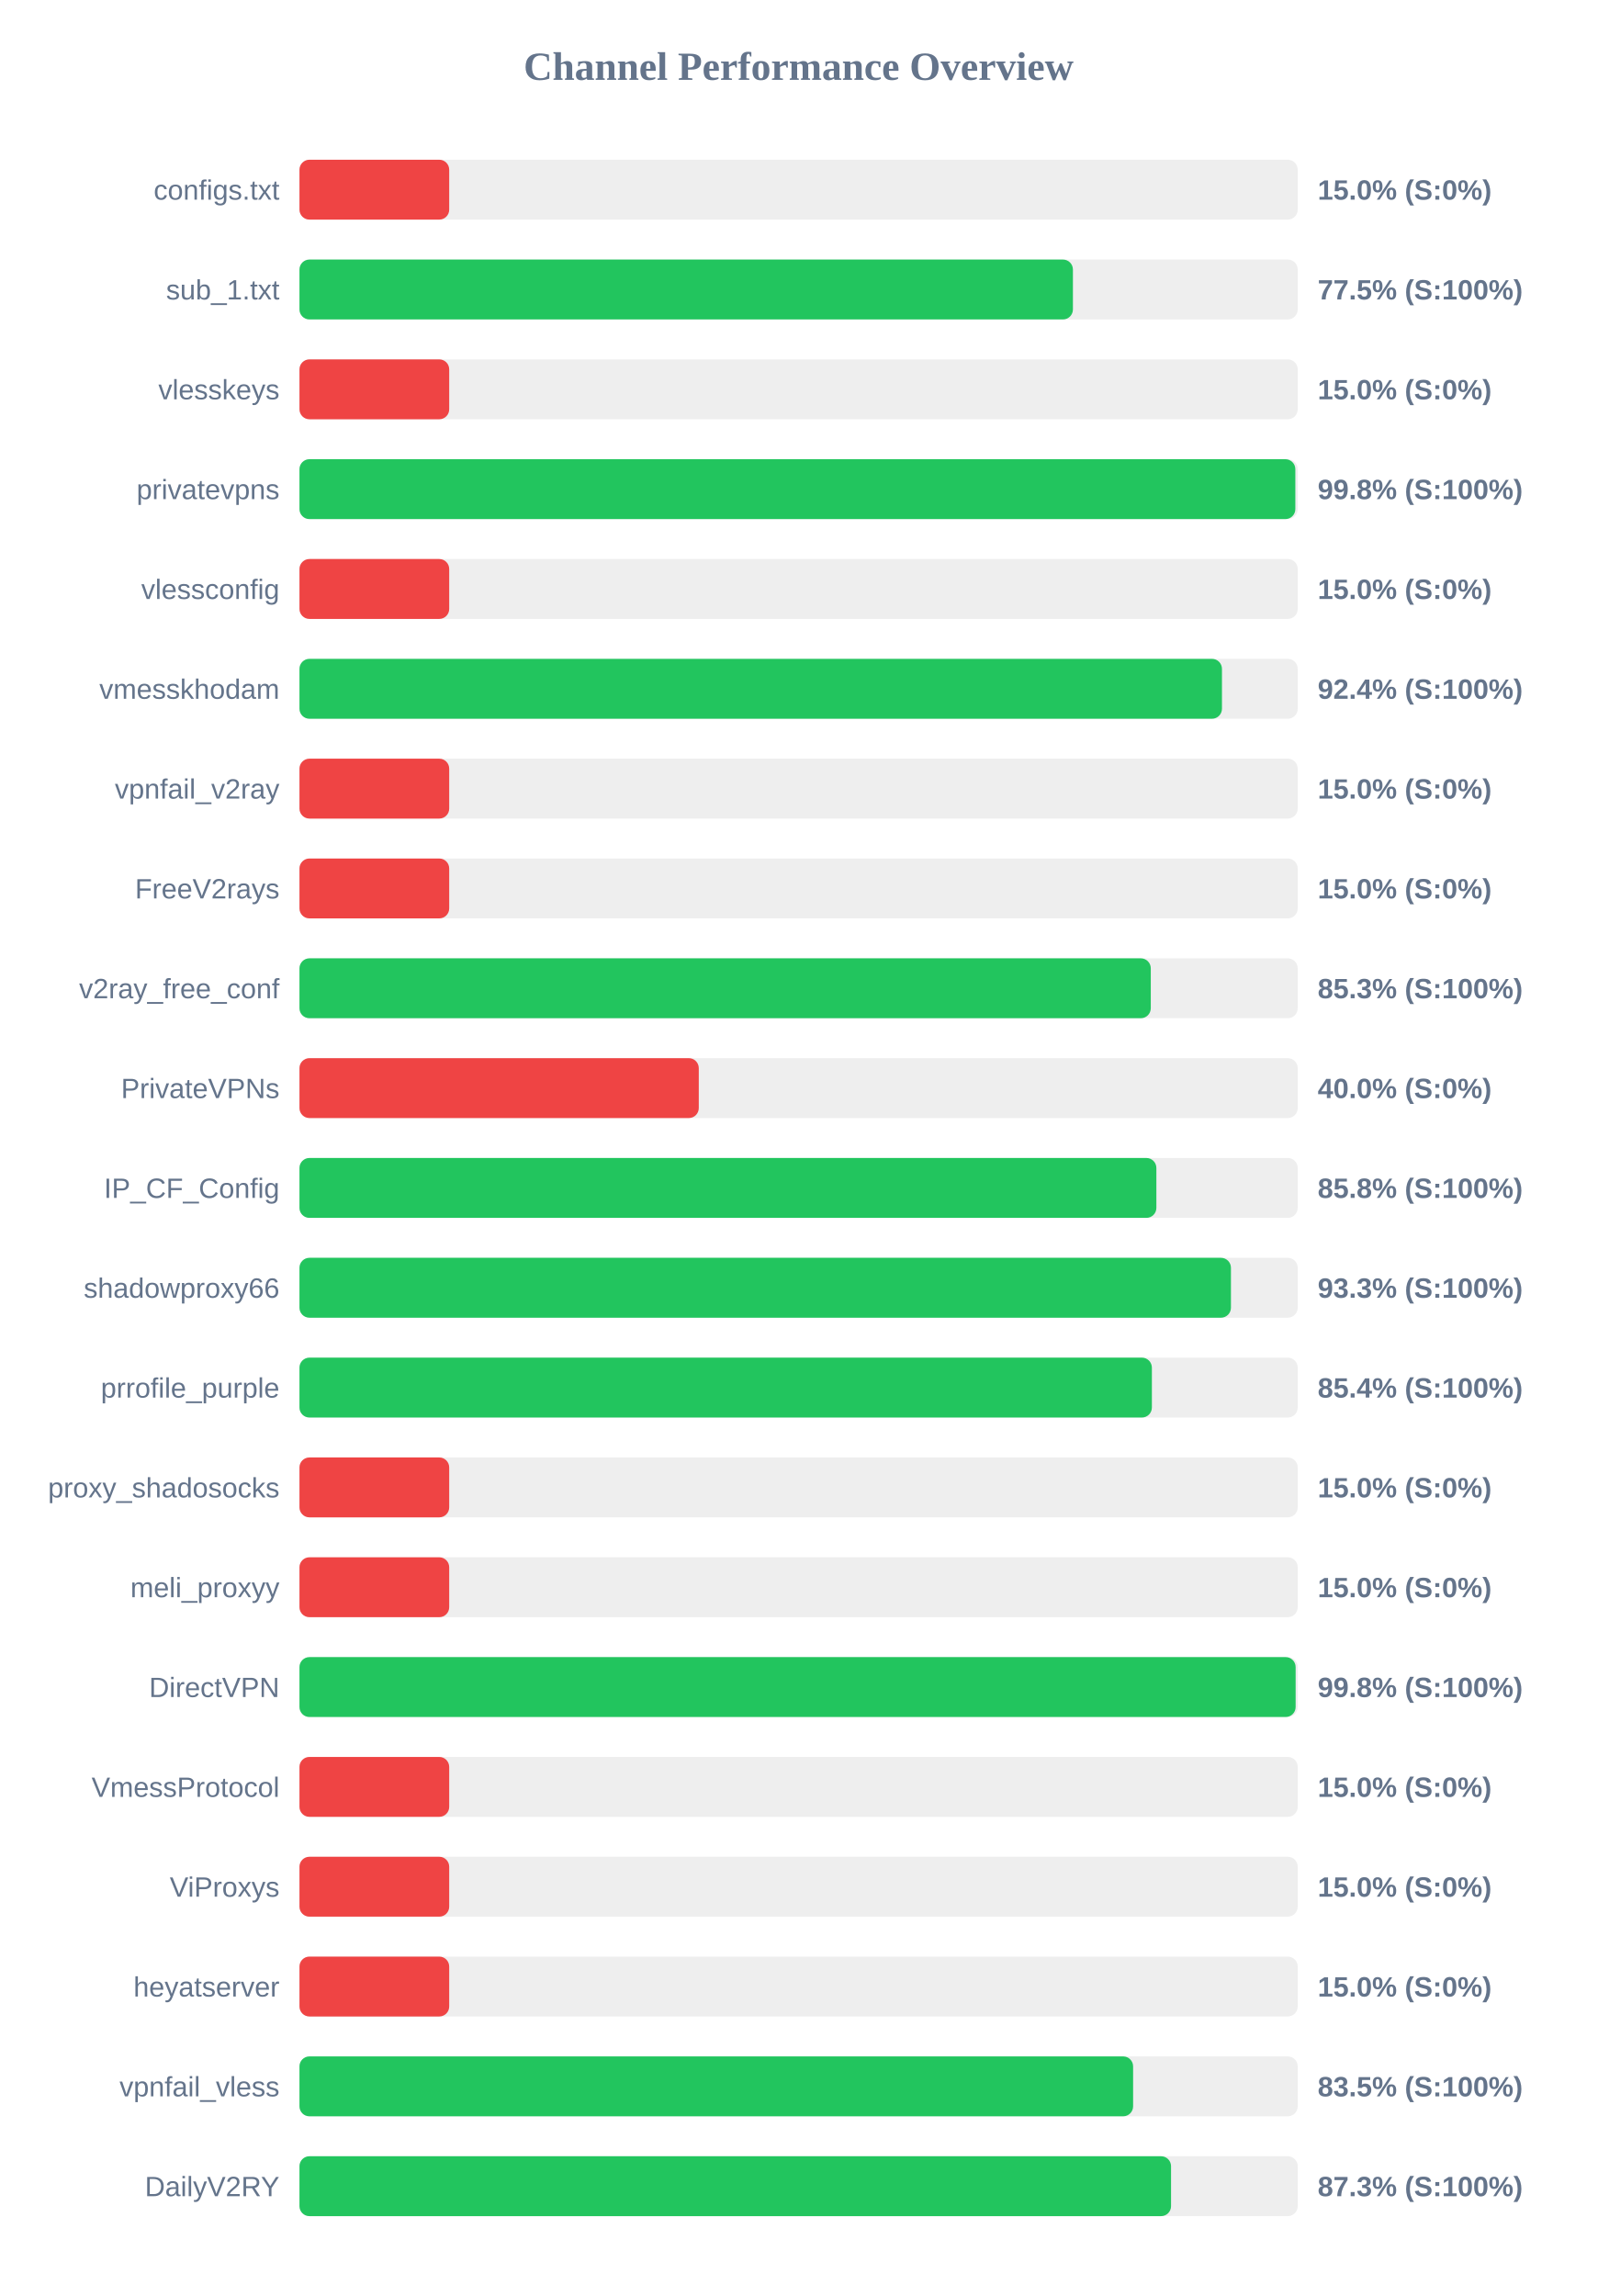
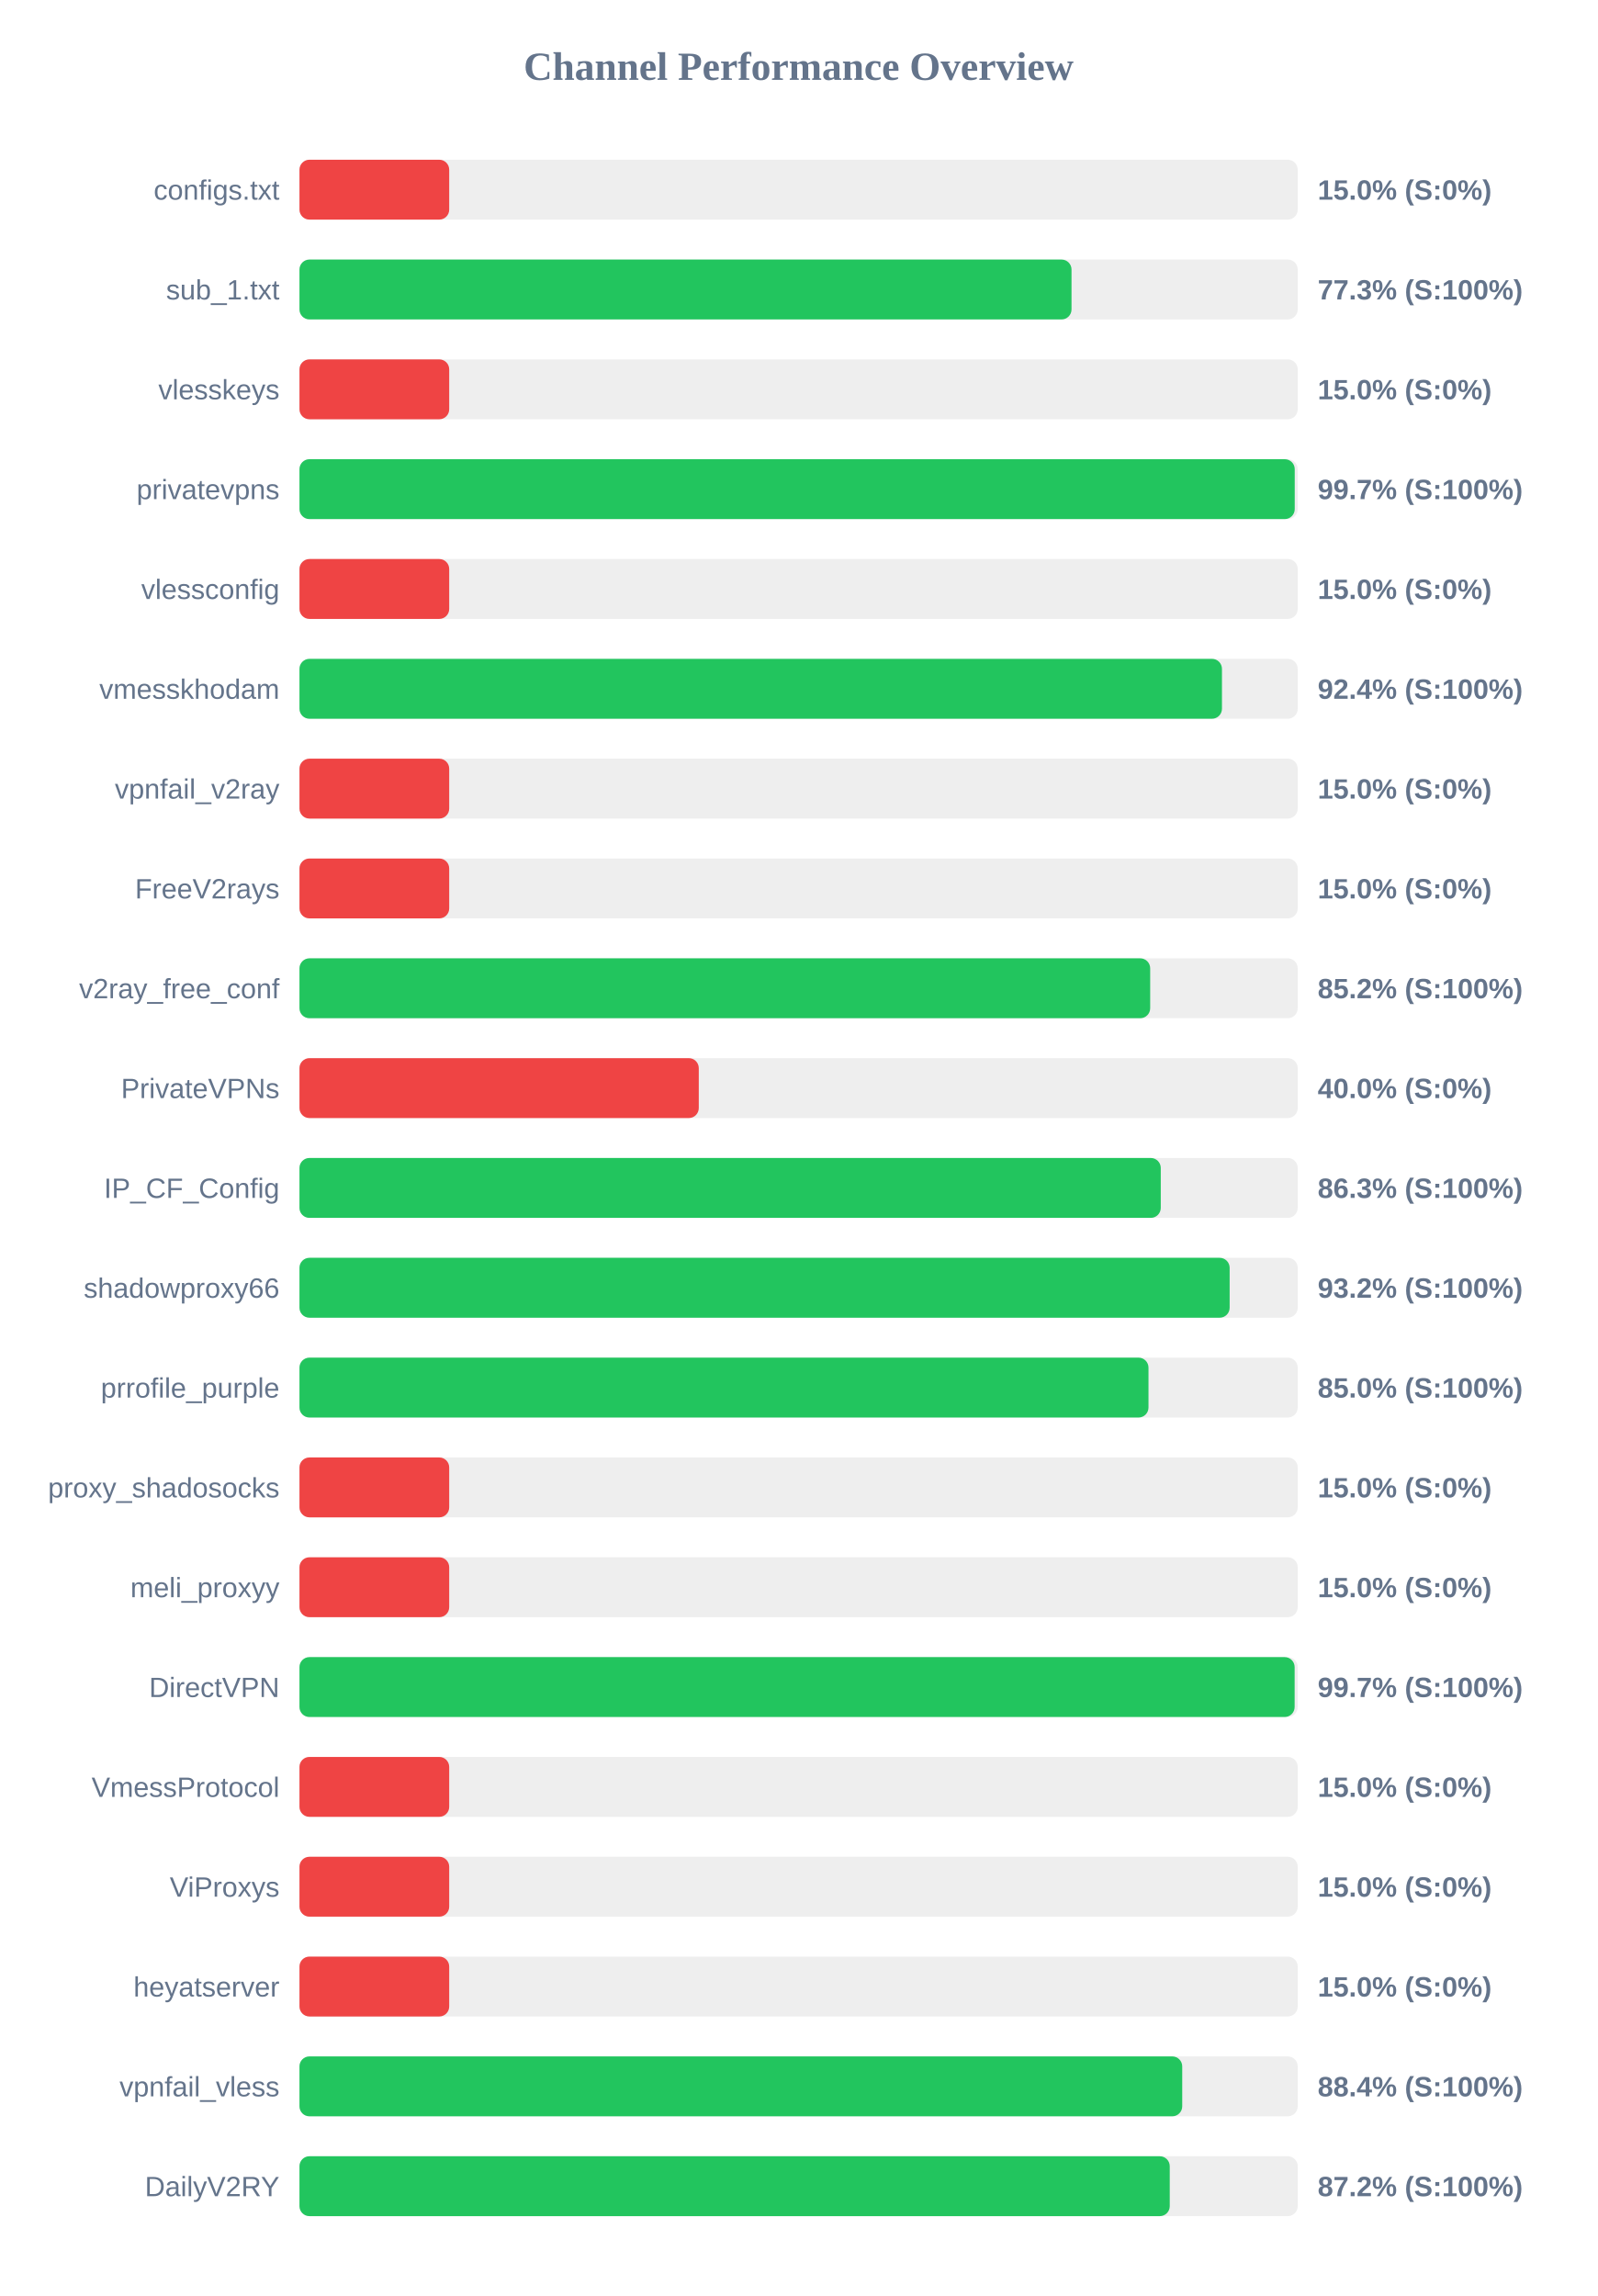
<svg xmlns="http://www.w3.org/2000/svg" width="800" height="1150" version="1.1">
  <style>
        .row { font: 14px Arial; fill: #64748b; }
        .score { font: bold 14px Arial; fill: #64748b; }
    </style>
  <text x="400" y="40" text-anchor="middle" font-size="20px" font-weight="bold" fill="#64748b">Channel Performance Overview</text>
  <rect x="150" y="80" width="500" height="30" fill="#eee" rx="5" />
  <rect x="150" y="80" width="75.0" height="30" fill="#ef4444" rx="5" />
  <text x="140" y="100" text-anchor="end" class="row">configs.txt</text>
  <text x="660" y="100" text-anchor="start" class="score">15.0% (S:0%)</text>
  <rect x="150" y="130" width="500" height="30" fill="#eee" rx="5" />
-   <rect x="150" y="130" width="387.4" height="30" fill="#22c55e" rx="5" />
+   <rect x="150" y="130" width="386.7" height="30" fill="#22c55e" rx="5" />
  <text x="140" y="150" text-anchor="end" class="row">sub_1.txt</text>
-   <text x="660" y="150" text-anchor="start" class="score">77.5% (S:100%)</text>
+   <text x="660" y="150" text-anchor="start" class="score">77.3% (S:100%)</text>
  <rect x="150" y="180" width="500" height="30" fill="#eee" rx="5" />
  <rect x="150" y="180" width="75.0" height="30" fill="#ef4444" rx="5" />
  <text x="140" y="200" text-anchor="end" class="row">vlesskeys</text>
  <text x="660" y="200" text-anchor="start" class="score">15.0% (S:0%)</text>
  <rect x="150" y="230" width="500" height="30" fill="#eee" rx="5" />
-   <rect x="150" y="230" width="498.8" height="30" fill="#22c55e" rx="5" />
+   <rect x="150" y="230" width="498.5" height="30" fill="#22c55e" rx="5" />
  <text x="140" y="250" text-anchor="end" class="row">privatevpns</text>
-   <text x="660" y="250" text-anchor="start" class="score">99.8% (S:100%)</text>
+   <text x="660" y="250" text-anchor="start" class="score">99.7% (S:100%)</text>
  <rect x="150" y="280" width="500" height="30" fill="#eee" rx="5" />
  <rect x="150" y="280" width="75.0" height="30" fill="#ef4444" rx="5" />
  <text x="140" y="300" text-anchor="end" class="row">vlessconfig</text>
  <text x="660" y="300" text-anchor="start" class="score">15.0% (S:0%)</text>
  <rect x="150" y="330" width="500" height="30" fill="#eee" rx="5" />
  <rect x="150" y="330" width="462.05" height="30" fill="#22c55e" rx="5" />
  <text x="140" y="350" text-anchor="end" class="row">vmesskhodam</text>
  <text x="660" y="350" text-anchor="start" class="score">92.4% (S:100%)</text>
  <rect x="150" y="380" width="500" height="30" fill="#eee" rx="5" />
  <rect x="150" y="380" width="75.0" height="30" fill="#ef4444" rx="5" />
  <text x="140" y="400" text-anchor="end" class="row">vpnfail_v2ray</text>
  <text x="660" y="400" text-anchor="start" class="score">15.0% (S:0%)</text>
  <rect x="150" y="430" width="500" height="30" fill="#eee" rx="5" />
  <rect x="150" y="430" width="75.0" height="30" fill="#ef4444" rx="5" />
  <text x="140" y="450" text-anchor="end" class="row">FreeV2rays</text>
  <text x="660" y="450" text-anchor="start" class="score">15.0% (S:0%)</text>
  <rect x="150" y="480" width="500" height="30" fill="#eee" rx="5" />
-   <rect x="150" y="480" width="426.4" height="30" fill="#22c55e" rx="5" />
+   <rect x="150" y="480" width="426.1" height="30" fill="#22c55e" rx="5" />
  <text x="140" y="500" text-anchor="end" class="row">v2ray_free_conf</text>
-   <text x="660" y="500" text-anchor="start" class="score">85.3% (S:100%)</text>
+   <text x="660" y="500" text-anchor="start" class="score">85.2% (S:100%)</text>
  <rect x="150" y="530" width="500" height="30" fill="#eee" rx="5" />
  <rect x="150" y="530" width="200.0" height="30" fill="#ef4444" rx="5" />
  <text x="140" y="550" text-anchor="end" class="row">PrivateVPNs</text>
  <text x="660" y="550" text-anchor="start" class="score">40.0% (S:0%)</text>
  <rect x="150" y="580" width="500" height="30" fill="#eee" rx="5" />
-   <rect x="150" y="580" width="429.2" height="30" fill="#22c55e" rx="5" />
+   <rect x="150" y="580" width="431.4" height="30" fill="#22c55e" rx="5" />
  <text x="140" y="600" text-anchor="end" class="row">IP_CF_Config</text>
-   <text x="660" y="600" text-anchor="start" class="score">85.8% (S:100%)</text>
+   <text x="660" y="600" text-anchor="start" class="score">86.3% (S:100%)</text>
  <rect x="150" y="630" width="500" height="30" fill="#eee" rx="5" />
-   <rect x="150" y="630" width="466.55" height="30" fill="#22c55e" rx="5" />
+   <rect x="150" y="630" width="465.9" height="30" fill="#22c55e" rx="5" />
  <text x="140" y="650" text-anchor="end" class="row">shadowproxy66</text>
-   <text x="660" y="650" text-anchor="start" class="score">93.3% (S:100%)</text>
+   <text x="660" y="650" text-anchor="start" class="score">93.2% (S:100%)</text>
  <rect x="150" y="680" width="500" height="30" fill="#eee" rx="5" />
-   <rect x="150" y="680" width="426.95" height="30" fill="#22c55e" rx="5" />
+   <rect x="150" y="680" width="425.25" height="30" fill="#22c55e" rx="5" />
  <text x="140" y="700" text-anchor="end" class="row">prrofile_purple</text>
-   <text x="660" y="700" text-anchor="start" class="score">85.4% (S:100%)</text>
+   <text x="660" y="700" text-anchor="start" class="score">85.0% (S:100%)</text>
  <rect x="150" y="730" width="500" height="30" fill="#eee" rx="5" />
  <rect x="150" y="730" width="75.0" height="30" fill="#ef4444" rx="5" />
  <text x="140" y="750" text-anchor="end" class="row">proxy_shadosocks</text>
  <text x="660" y="750" text-anchor="start" class="score">15.0% (S:0%)</text>
  <rect x="150" y="780" width="500" height="30" fill="#eee" rx="5" />
  <rect x="150" y="780" width="75.0" height="30" fill="#ef4444" rx="5" />
  <text x="140" y="800" text-anchor="end" class="row">meli_proxyy</text>
  <text x="660" y="800" text-anchor="start" class="score">15.0% (S:0%)</text>
  <rect x="150" y="830" width="500" height="30" fill="#eee" rx="5" />
-   <rect x="150" y="830" width="498.95" height="30" fill="#22c55e" rx="5" />
+   <rect x="150" y="830" width="498.45" height="30" fill="#22c55e" rx="5" />
  <text x="140" y="850" text-anchor="end" class="row">DirectVPN</text>
-   <text x="660" y="850" text-anchor="start" class="score">99.8% (S:100%)</text>
+   <text x="660" y="850" text-anchor="start" class="score">99.7% (S:100%)</text>
  <rect x="150" y="880" width="500" height="30" fill="#eee" rx="5" />
  <rect x="150" y="880" width="75.0" height="30" fill="#ef4444" rx="5" />
  <text x="140" y="900" text-anchor="end" class="row">VmessProtocol</text>
  <text x="660" y="900" text-anchor="start" class="score">15.0% (S:0%)</text>
  <rect x="150" y="930" width="500" height="30" fill="#eee" rx="5" />
  <rect x="150" y="930" width="75.0" height="30" fill="#ef4444" rx="5" />
  <text x="140" y="950" text-anchor="end" class="row">ViProxys</text>
  <text x="660" y="950" text-anchor="start" class="score">15.0% (S:0%)</text>
  <rect x="150" y="980" width="500" height="30" fill="#eee" rx="5" />
  <rect x="150" y="980" width="75.0" height="30" fill="#ef4444" rx="5" />
  <text x="140" y="1000" text-anchor="end" class="row">heyatserver</text>
  <text x="660" y="1000" text-anchor="start" class="score">15.0% (S:0%)</text>
  <rect x="150" y="1030" width="500" height="30" fill="#eee" rx="5" />
-   <rect x="150" y="1030" width="417.55" height="30" fill="#22c55e" rx="5" />
+   <rect x="150" y="1030" width="442.15" height="30" fill="#22c55e" rx="5" />
  <text x="140" y="1050" text-anchor="end" class="row">vpnfail_vless</text>
-   <text x="660" y="1050" text-anchor="start" class="score">83.5% (S:100%)</text>
+   <text x="660" y="1050" text-anchor="start" class="score">88.4% (S:100%)</text>
  <rect x="150" y="1080" width="500" height="30" fill="#eee" rx="5" />
-   <rect x="150" y="1080" width="436.55" height="30" fill="#22c55e" rx="5" />
+   <rect x="150" y="1080" width="435.9" height="30" fill="#22c55e" rx="5" />
  <text x="140" y="1100" text-anchor="end" class="row">DailyV2RY</text>
-   <text x="660" y="1100" text-anchor="start" class="score">87.3% (S:100%)</text>
+   <text x="660" y="1100" text-anchor="start" class="score">87.2% (S:100%)</text>
</svg>
